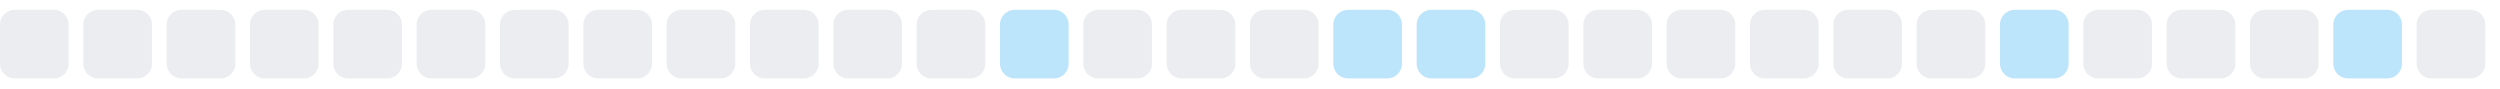
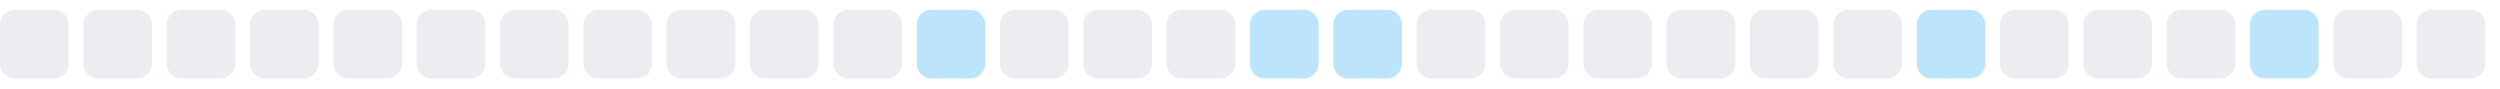
<svg xmlns="http://www.w3.org/2000/svg" width="255" height="9">
  <style>
        .level0 { fill: #ebedf0; }
        .level1 { fill: #bce4fa; }
        .level2 { fill: #75c7f7; }
        .level3 { fill: #30a9f2; }
        .level4 { fill: #008ee6; }
        @media (prefers-color-scheme: dark) {
          .level0 { fill: #161b22; }
          .level1 { fill: #0b3b5c; }
          .level2 { fill: #0a6299; }
          .level3 { fill: #008ee6; }
          .level4 { fill: #5bc4ff; }
        }
      </style>
  <rect x="0.0" y="1" width="7" height="7" rx="1.5" ry="1.5" class="level0" />
  <rect x="8.5" y="1" width="7" height="7" rx="1.5" ry="1.5" class="level0" />
  <rect x="17.0" y="1" width="7" height="7" rx="1.5" ry="1.5" class="level0" />
  <rect x="25.5" y="1" width="7" height="7" rx="1.5" ry="1.5" class="level0" />
  <rect x="34.0" y="1" width="7" height="7" rx="1.5" ry="1.5" class="level0" />
  <rect x="42.5" y="1" width="7" height="7" rx="1.5" ry="1.5" class="level0" />
  <rect x="51.0" y="1" width="7" height="7" rx="1.5" ry="1.5" class="level0" />
  <rect x="59.5" y="1" width="7" height="7" rx="1.5" ry="1.5" class="level0" />
  <rect x="68.0" y="1" width="7" height="7" rx="1.5" ry="1.5" class="level0" />
  <rect x="76.5" y="1" width="7" height="7" rx="1.5" ry="1.5" class="level0" />
  <rect x="85.0" y="1" width="7" height="7" rx="1.5" ry="1.5" class="level0" />
-   <rect x="93.5" y="1" width="7" height="7" rx="1.5" ry="1.5" class="level0" />
-   <rect x="102.0" y="1" width="7" height="7" rx="1.5" ry="1.5" class="level1" />
+   <rect x="93.5" y="1" width="7" height="7" rx="1.5" ry="1.5" class="level1" />
+   <rect x="102.0" y="1" width="7" height="7" rx="1.5" ry="1.5" class="level0" />
  <rect x="110.5" y="1" width="7" height="7" rx="1.5" ry="1.5" class="level0" />
  <rect x="119.0" y="1" width="7" height="7" rx="1.5" ry="1.5" class="level0" />
-   <rect x="127.5" y="1" width="7" height="7" rx="1.5" ry="1.5" class="level0" />
+   <rect x="127.5" y="1" width="7" height="7" rx="1.5" ry="1.5" class="level1" />
  <rect x="136.0" y="1" width="7" height="7" rx="1.5" ry="1.5" class="level1" />
-   <rect x="144.5" y="1" width="7" height="7" rx="1.5" ry="1.5" class="level1" />
+   <rect x="144.5" y="1" width="7" height="7" rx="1.5" ry="1.5" class="level0" />
  <rect x="153.0" y="1" width="7" height="7" rx="1.5" ry="1.5" class="level0" />
  <rect x="161.5" y="1" width="7" height="7" rx="1.5" ry="1.5" class="level0" />
  <rect x="170.0" y="1" width="7" height="7" rx="1.5" ry="1.5" class="level0" />
  <rect x="178.5" y="1" width="7" height="7" rx="1.5" ry="1.5" class="level0" />
  <rect x="187.0" y="1" width="7" height="7" rx="1.5" ry="1.5" class="level0" />
-   <rect x="195.5" y="1" width="7" height="7" rx="1.5" ry="1.5" class="level0" />
-   <rect x="204.0" y="1" width="7" height="7" rx="1.5" ry="1.5" class="level1" />
+   <rect x="195.5" y="1" width="7" height="7" rx="1.5" ry="1.5" class="level1" />
+   <rect x="204.0" y="1" width="7" height="7" rx="1.5" ry="1.5" class="level0" />
  <rect x="212.5" y="1" width="7" height="7" rx="1.5" ry="1.5" class="level0" />
  <rect x="221.0" y="1" width="7" height="7" rx="1.5" ry="1.5" class="level0" />
-   <rect x="229.5" y="1" width="7" height="7" rx="1.5" ry="1.5" class="level0" />
-   <rect x="238.0" y="1" width="7" height="7" rx="1.5" ry="1.5" class="level1" />
+   <rect x="229.5" y="1" width="7" height="7" rx="1.5" ry="1.5" class="level1" />
+   <rect x="238.0" y="1" width="7" height="7" rx="1.5" ry="1.5" class="level0" />
  <rect x="246.5" y="1" width="7" height="7" rx="1.5" ry="1.5" class="level0" />
</svg>
